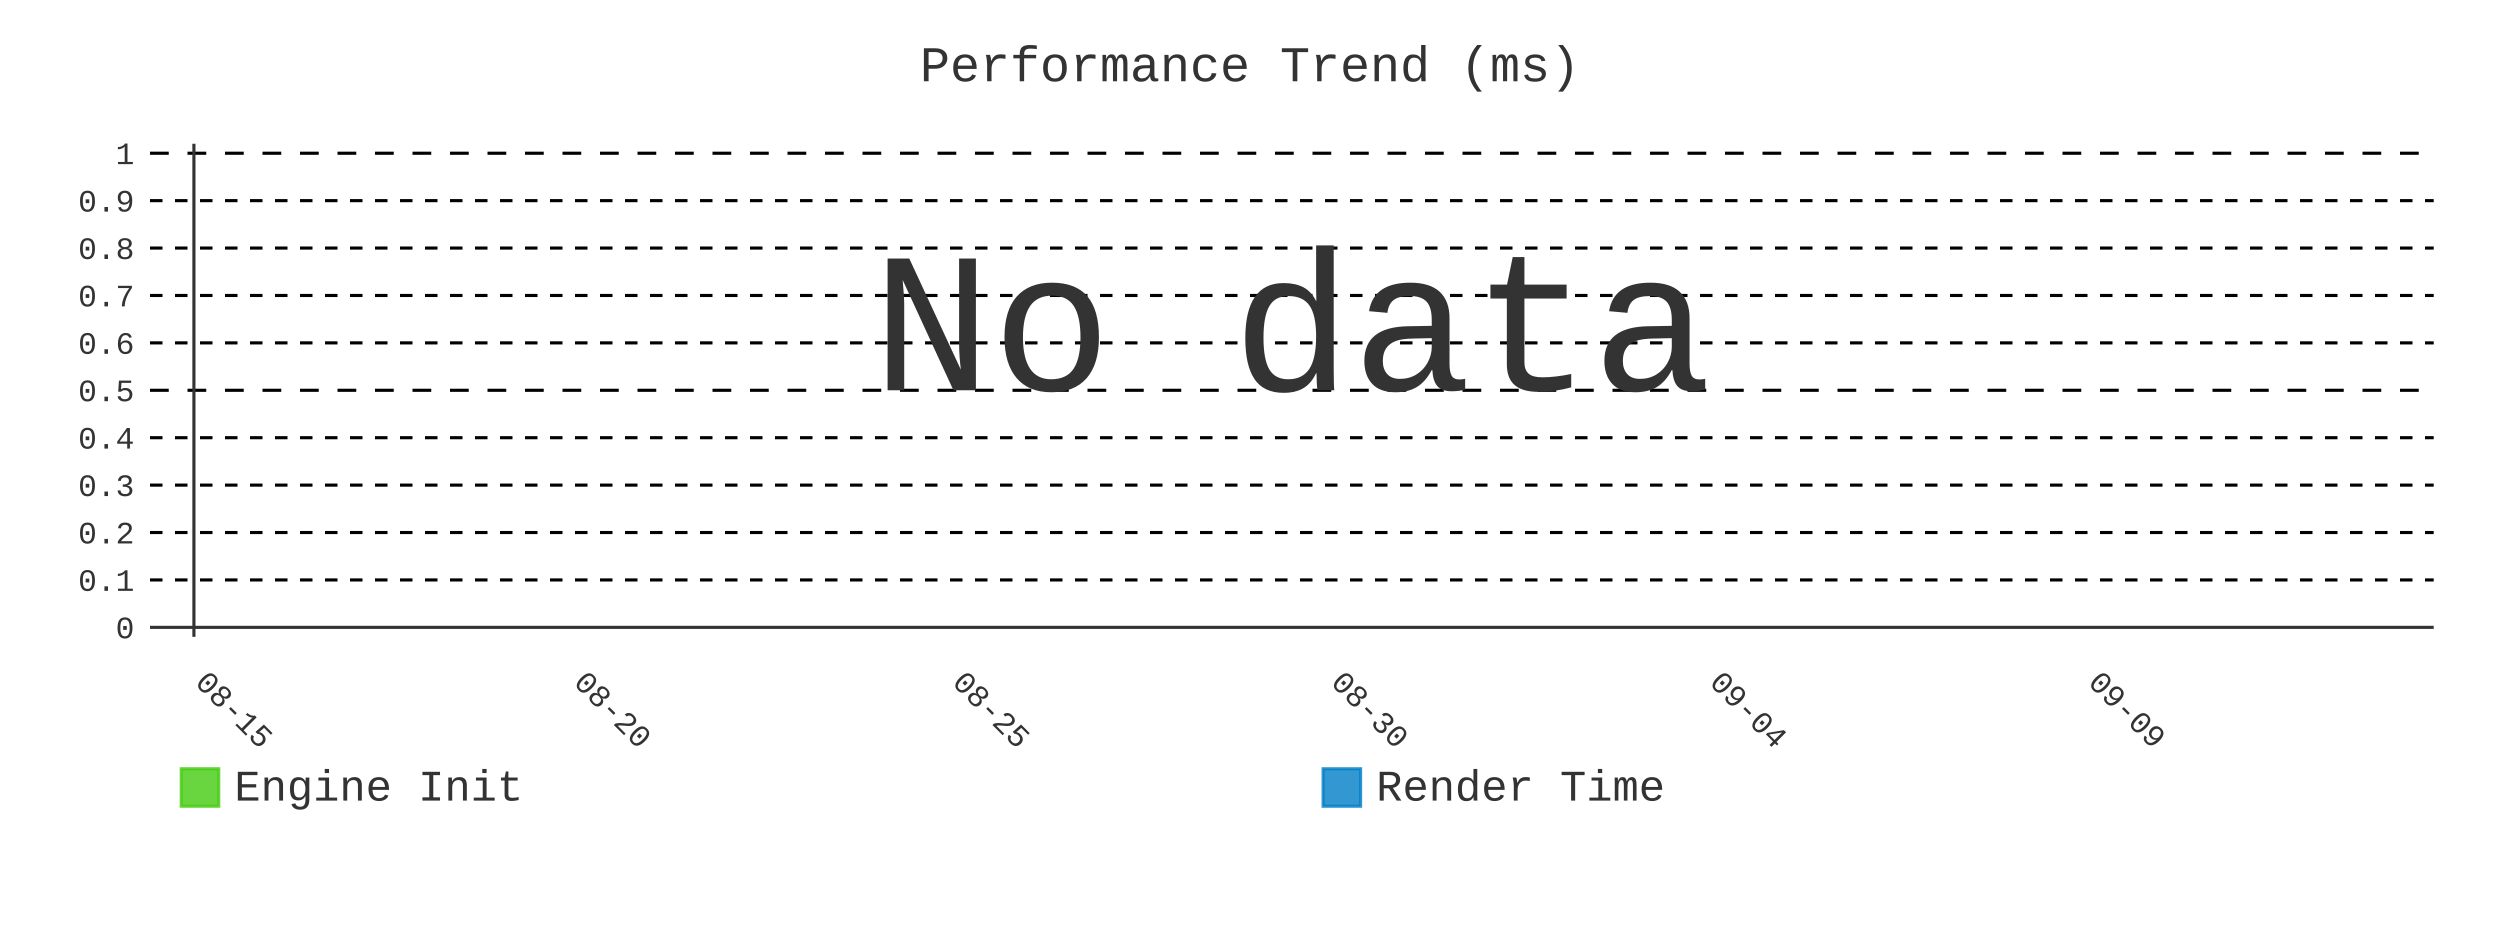
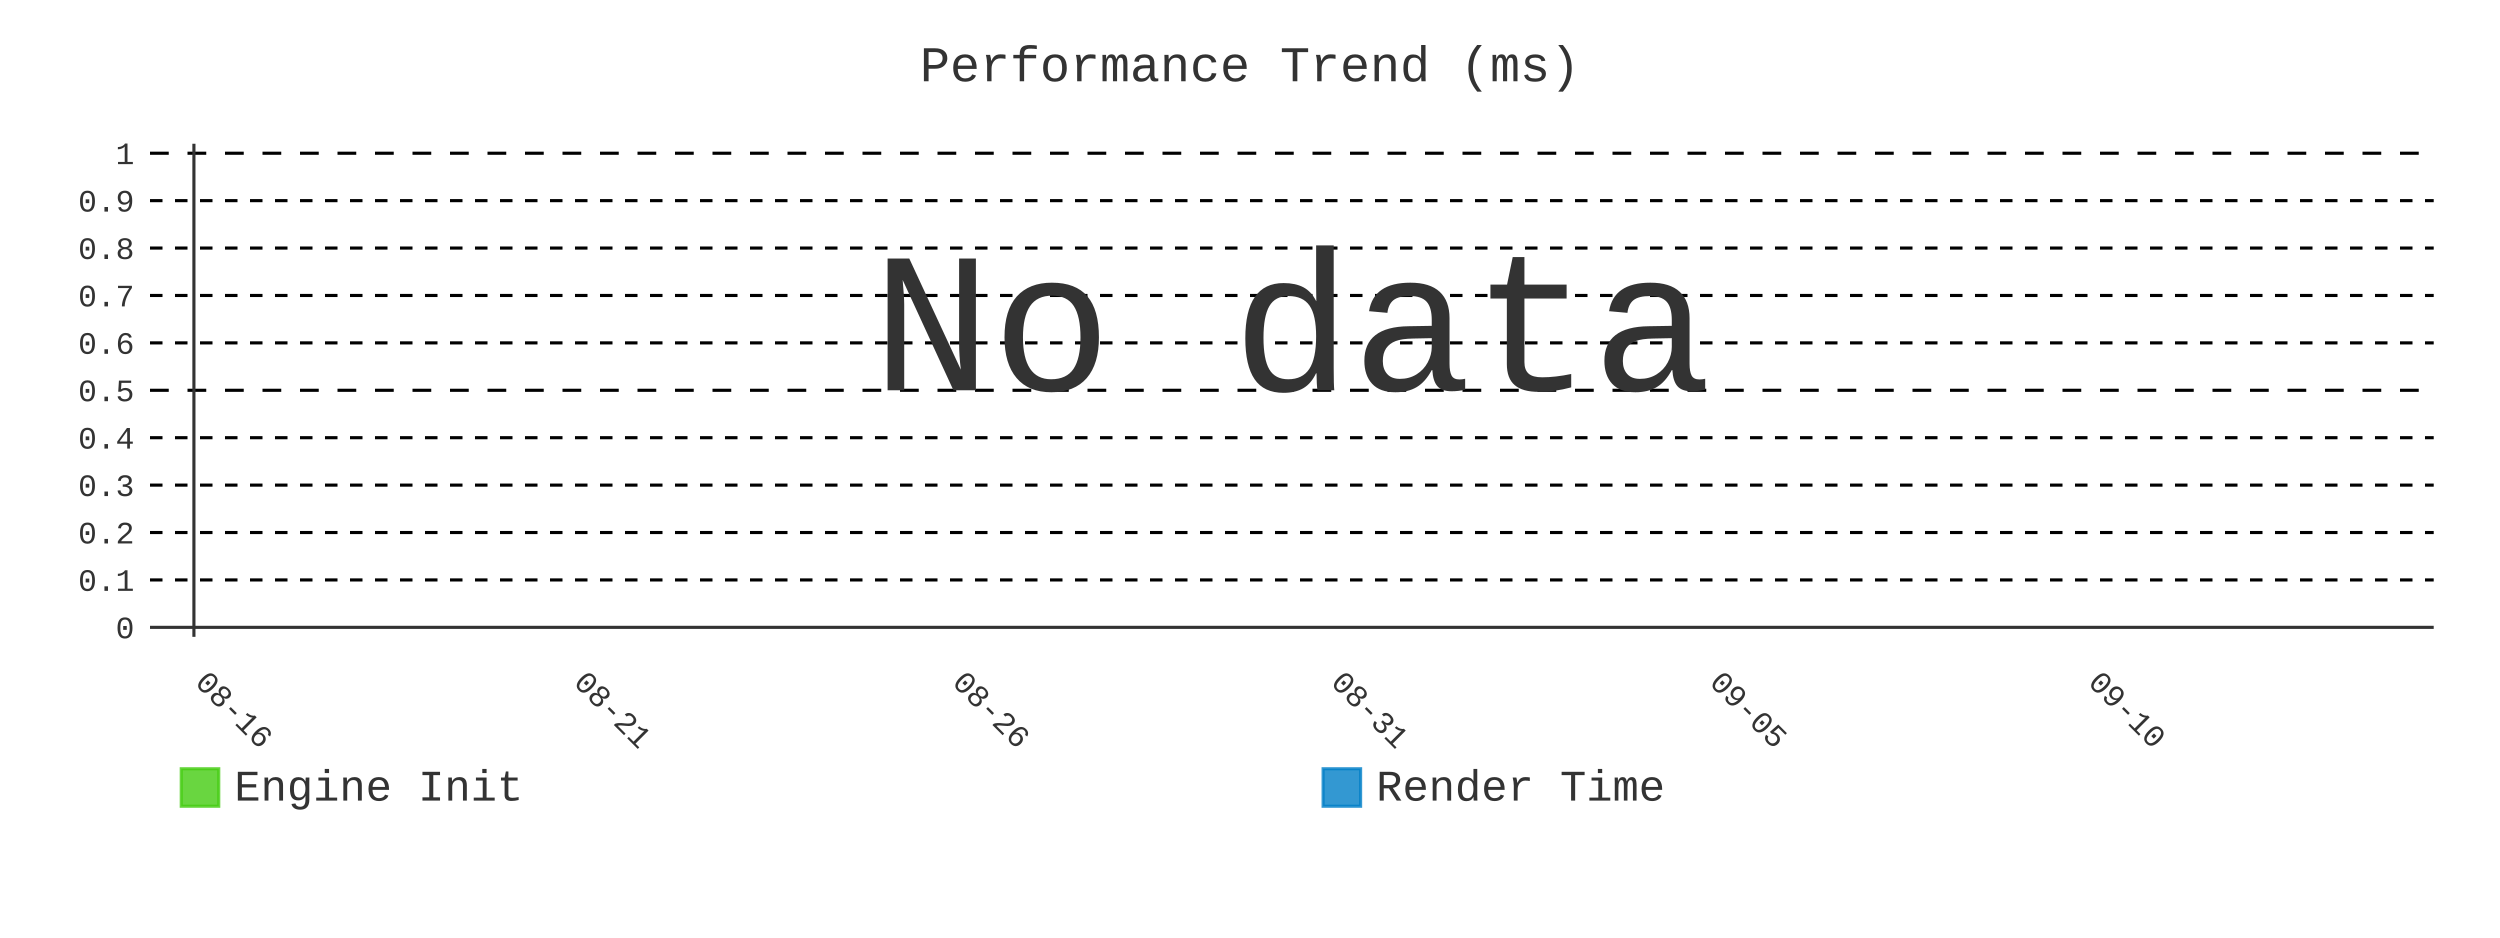
- <svg xmlns="http://www.w3.org/2000/svg" id="chart-a500981c-802f-481e-9c80-efa30548e83c" class="pygal-chart" viewBox="0 0 800 300">
+ <svg xmlns="http://www.w3.org/2000/svg" id="chart-974b3f6c-945f-40c7-8d3a-f4043089da70" class="pygal-chart" viewBox="0 0 800 300">
  <defs>
-     <style type="text/css">#chart-a500981c-802f-481e-9c80-efa30548e83c{-webkit-user-select:none;-webkit-font-smoothing:antialiased;font-family:Consolas,"Liberation Mono",Menlo,Courier,monospace}#chart-a500981c-802f-481e-9c80-efa30548e83c .title{font-family:Consolas,"Liberation Mono",Menlo,Courier,monospace;font-size:16px}#chart-a500981c-802f-481e-9c80-efa30548e83c .legends .legend text{font-family:Consolas,"Liberation Mono",Menlo,Courier,monospace;font-size:14px}#chart-a500981c-802f-481e-9c80-efa30548e83c .axis text{font-family:Consolas,"Liberation Mono",Menlo,Courier,monospace;font-size:10px}#chart-a500981c-802f-481e-9c80-efa30548e83c .axis text.major{font-family:Consolas,"Liberation Mono",Menlo,Courier,monospace;font-size:10px}#chart-a500981c-802f-481e-9c80-efa30548e83c .text-overlay text.value{font-family:Consolas,"Liberation Mono",Menlo,Courier,monospace;font-size:16px}#chart-a500981c-802f-481e-9c80-efa30548e83c .text-overlay text.label{font-family:Consolas,"Liberation Mono",Menlo,Courier,monospace;font-size:10px}#chart-a500981c-802f-481e-9c80-efa30548e83c .tooltip{font-family:Consolas,"Liberation Mono",Menlo,Courier,monospace;font-size:14px}#chart-a500981c-802f-481e-9c80-efa30548e83c text.no_data{font-family:Consolas,"Liberation Mono",Menlo,Courier,monospace;font-size:64px}
- #chart-a500981c-802f-481e-9c80-efa30548e83c{background-color:transparent}#chart-a500981c-802f-481e-9c80-efa30548e83c path,#chart-a500981c-802f-481e-9c80-efa30548e83c line,#chart-a500981c-802f-481e-9c80-efa30548e83c rect,#chart-a500981c-802f-481e-9c80-efa30548e83c circle{-webkit-transition:400ms;-moz-transition:400ms;transition:400ms}#chart-a500981c-802f-481e-9c80-efa30548e83c .graph &gt; .background{fill:transparent}#chart-a500981c-802f-481e-9c80-efa30548e83c .plot &gt; .background{fill:transparent}#chart-a500981c-802f-481e-9c80-efa30548e83c .graph{fill:#333}#chart-a500981c-802f-481e-9c80-efa30548e83c text.no_data{fill:#333}#chart-a500981c-802f-481e-9c80-efa30548e83c .title{fill:#333}#chart-a500981c-802f-481e-9c80-efa30548e83c .legends .legend text{fill:#333}#chart-a500981c-802f-481e-9c80-efa30548e83c .legends .legend:hover text{fill:#333}#chart-a500981c-802f-481e-9c80-efa30548e83c .axis .line{stroke:#333}#chart-a500981c-802f-481e-9c80-efa30548e83c .axis .guide.line{stroke:#666}#chart-a500981c-802f-481e-9c80-efa30548e83c .axis .major.line{stroke:#333}#chart-a500981c-802f-481e-9c80-efa30548e83c .axis text.major{fill:#333}#chart-a500981c-802f-481e-9c80-efa30548e83c .axis.y .guides:hover .guide.line,#chart-a500981c-802f-481e-9c80-efa30548e83c .line-graph .axis.x .guides:hover .guide.line,#chart-a500981c-802f-481e-9c80-efa30548e83c .stackedline-graph .axis.x .guides:hover .guide.line,#chart-a500981c-802f-481e-9c80-efa30548e83c .xy-graph .axis.x .guides:hover .guide.line{stroke:#333}#chart-a500981c-802f-481e-9c80-efa30548e83c .axis .guides:hover text{fill:#333}#chart-a500981c-802f-481e-9c80-efa30548e83c .reactive{fill-opacity:.8;stroke-opacity:.8;stroke-width:1}#chart-a500981c-802f-481e-9c80-efa30548e83c .ci{stroke:#333}#chart-a500981c-802f-481e-9c80-efa30548e83c .reactive.active,#chart-a500981c-802f-481e-9c80-efa30548e83c .active .reactive{fill-opacity:.9;stroke-opacity:.9;stroke-width:4}#chart-a500981c-802f-481e-9c80-efa30548e83c .ci .reactive.active{stroke-width:1.5}#chart-a500981c-802f-481e-9c80-efa30548e83c .series text{fill:#333}#chart-a500981c-802f-481e-9c80-efa30548e83c .tooltip rect{fill:transparent;stroke:#333;-webkit-transition:opacity 400ms;-moz-transition:opacity 400ms;transition:opacity 400ms}#chart-a500981c-802f-481e-9c80-efa30548e83c .tooltip .label{fill:#333}#chart-a500981c-802f-481e-9c80-efa30548e83c .tooltip .label{fill:#333}#chart-a500981c-802f-481e-9c80-efa30548e83c .tooltip .legend{font-size:.8em;fill:#666}#chart-a500981c-802f-481e-9c80-efa30548e83c .tooltip .x_label{font-size:.6em;fill:#333}#chart-a500981c-802f-481e-9c80-efa30548e83c .tooltip .xlink{font-size:.5em;text-decoration:underline}#chart-a500981c-802f-481e-9c80-efa30548e83c .tooltip .value{font-size:1.5em}#chart-a500981c-802f-481e-9c80-efa30548e83c .bound{font-size:.5em}#chart-a500981c-802f-481e-9c80-efa30548e83c .max-value{font-size:.75em;fill:#666}#chart-a500981c-802f-481e-9c80-efa30548e83c .map-element{fill:transparent;stroke:#666 !important}#chart-a500981c-802f-481e-9c80-efa30548e83c .map-element .reactive{fill-opacity:inherit;stroke-opacity:inherit}#chart-a500981c-802f-481e-9c80-efa30548e83c .color-0,#chart-a500981c-802f-481e-9c80-efa30548e83c .color-0 a:visited{stroke:#4c1;fill:#4c1}#chart-a500981c-802f-481e-9c80-efa30548e83c .color-1,#chart-a500981c-802f-481e-9c80-efa30548e83c .color-1 a:visited{stroke:#007ec6;fill:#007ec6}#chart-a500981c-802f-481e-9c80-efa30548e83c .text-overlay .color-0 text{fill:black}#chart-a500981c-802f-481e-9c80-efa30548e83c .text-overlay .color-1 text{fill:black}
- #chart-a500981c-802f-481e-9c80-efa30548e83c text.no_data{text-anchor:middle}#chart-a500981c-802f-481e-9c80-efa30548e83c .guide.line{fill:none}#chart-a500981c-802f-481e-9c80-efa30548e83c .centered{text-anchor:middle}#chart-a500981c-802f-481e-9c80-efa30548e83c .title{text-anchor:middle}#chart-a500981c-802f-481e-9c80-efa30548e83c .legends .legend text{fill-opacity:1}#chart-a500981c-802f-481e-9c80-efa30548e83c .axis.x text{text-anchor:middle}#chart-a500981c-802f-481e-9c80-efa30548e83c .axis.x:not(.web) text[transform]{text-anchor:start}#chart-a500981c-802f-481e-9c80-efa30548e83c .axis.x:not(.web) text[transform].backwards{text-anchor:end}#chart-a500981c-802f-481e-9c80-efa30548e83c .axis.y text{text-anchor:end}#chart-a500981c-802f-481e-9c80-efa30548e83c .axis.y text[transform].backwards{text-anchor:start}#chart-a500981c-802f-481e-9c80-efa30548e83c .axis.y2 text{text-anchor:start}#chart-a500981c-802f-481e-9c80-efa30548e83c .axis.y2 text[transform].backwards{text-anchor:end}#chart-a500981c-802f-481e-9c80-efa30548e83c .axis .guide.line{stroke-dasharray:4,4;stroke:black}#chart-a500981c-802f-481e-9c80-efa30548e83c .axis .major.guide.line{stroke-dasharray:6,6;stroke:black}#chart-a500981c-802f-481e-9c80-efa30548e83c .horizontal .axis.y .guide.line,#chart-a500981c-802f-481e-9c80-efa30548e83c .horizontal .axis.y2 .guide.line,#chart-a500981c-802f-481e-9c80-efa30548e83c .vertical .axis.x .guide.line{opacity:0}#chart-a500981c-802f-481e-9c80-efa30548e83c .horizontal .axis.always_show .guide.line,#chart-a500981c-802f-481e-9c80-efa30548e83c .vertical .axis.always_show .guide.line{opacity:1 !important}#chart-a500981c-802f-481e-9c80-efa30548e83c .axis.y .guides:hover .guide.line,#chart-a500981c-802f-481e-9c80-efa30548e83c .axis.y2 .guides:hover .guide.line,#chart-a500981c-802f-481e-9c80-efa30548e83c .axis.x .guides:hover .guide.line{opacity:1}#chart-a500981c-802f-481e-9c80-efa30548e83c .axis .guides:hover text{opacity:1}#chart-a500981c-802f-481e-9c80-efa30548e83c .nofill{fill:none}#chart-a500981c-802f-481e-9c80-efa30548e83c .subtle-fill{fill-opacity:.2}#chart-a500981c-802f-481e-9c80-efa30548e83c .dot{stroke-width:1px;fill-opacity:1;stroke-opacity:1}#chart-a500981c-802f-481e-9c80-efa30548e83c .dot.active{stroke-width:5px}#chart-a500981c-802f-481e-9c80-efa30548e83c .dot.negative{fill:transparent}#chart-a500981c-802f-481e-9c80-efa30548e83c text,#chart-a500981c-802f-481e-9c80-efa30548e83c tspan{stroke:none !important}#chart-a500981c-802f-481e-9c80-efa30548e83c .series text.active{opacity:1}#chart-a500981c-802f-481e-9c80-efa30548e83c .tooltip rect{fill-opacity:.95;stroke-width:.5}#chart-a500981c-802f-481e-9c80-efa30548e83c .tooltip text{fill-opacity:1}#chart-a500981c-802f-481e-9c80-efa30548e83c .showable{visibility:hidden}#chart-a500981c-802f-481e-9c80-efa30548e83c .showable.shown{visibility:visible}#chart-a500981c-802f-481e-9c80-efa30548e83c .gauge-background{fill:rgba(229,229,229,1);stroke:none}#chart-a500981c-802f-481e-9c80-efa30548e83c .bg-lines{stroke:transparent;stroke-width:2px}</style>
+     <style type="text/css">#chart-974b3f6c-945f-40c7-8d3a-f4043089da70{-webkit-user-select:none;-webkit-font-smoothing:antialiased;font-family:Consolas,"Liberation Mono",Menlo,Courier,monospace}#chart-974b3f6c-945f-40c7-8d3a-f4043089da70 .title{font-family:Consolas,"Liberation Mono",Menlo,Courier,monospace;font-size:16px}#chart-974b3f6c-945f-40c7-8d3a-f4043089da70 .legends .legend text{font-family:Consolas,"Liberation Mono",Menlo,Courier,monospace;font-size:14px}#chart-974b3f6c-945f-40c7-8d3a-f4043089da70 .axis text{font-family:Consolas,"Liberation Mono",Menlo,Courier,monospace;font-size:10px}#chart-974b3f6c-945f-40c7-8d3a-f4043089da70 .axis text.major{font-family:Consolas,"Liberation Mono",Menlo,Courier,monospace;font-size:10px}#chart-974b3f6c-945f-40c7-8d3a-f4043089da70 .text-overlay text.value{font-family:Consolas,"Liberation Mono",Menlo,Courier,monospace;font-size:16px}#chart-974b3f6c-945f-40c7-8d3a-f4043089da70 .text-overlay text.label{font-family:Consolas,"Liberation Mono",Menlo,Courier,monospace;font-size:10px}#chart-974b3f6c-945f-40c7-8d3a-f4043089da70 .tooltip{font-family:Consolas,"Liberation Mono",Menlo,Courier,monospace;font-size:14px}#chart-974b3f6c-945f-40c7-8d3a-f4043089da70 text.no_data{font-family:Consolas,"Liberation Mono",Menlo,Courier,monospace;font-size:64px}
+ #chart-974b3f6c-945f-40c7-8d3a-f4043089da70{background-color:transparent}#chart-974b3f6c-945f-40c7-8d3a-f4043089da70 path,#chart-974b3f6c-945f-40c7-8d3a-f4043089da70 line,#chart-974b3f6c-945f-40c7-8d3a-f4043089da70 rect,#chart-974b3f6c-945f-40c7-8d3a-f4043089da70 circle{-webkit-transition:400ms;-moz-transition:400ms;transition:400ms}#chart-974b3f6c-945f-40c7-8d3a-f4043089da70 .graph &gt; .background{fill:transparent}#chart-974b3f6c-945f-40c7-8d3a-f4043089da70 .plot &gt; .background{fill:transparent}#chart-974b3f6c-945f-40c7-8d3a-f4043089da70 .graph{fill:#333}#chart-974b3f6c-945f-40c7-8d3a-f4043089da70 text.no_data{fill:#333}#chart-974b3f6c-945f-40c7-8d3a-f4043089da70 .title{fill:#333}#chart-974b3f6c-945f-40c7-8d3a-f4043089da70 .legends .legend text{fill:#333}#chart-974b3f6c-945f-40c7-8d3a-f4043089da70 .legends .legend:hover text{fill:#333}#chart-974b3f6c-945f-40c7-8d3a-f4043089da70 .axis .line{stroke:#333}#chart-974b3f6c-945f-40c7-8d3a-f4043089da70 .axis .guide.line{stroke:#666}#chart-974b3f6c-945f-40c7-8d3a-f4043089da70 .axis .major.line{stroke:#333}#chart-974b3f6c-945f-40c7-8d3a-f4043089da70 .axis text.major{fill:#333}#chart-974b3f6c-945f-40c7-8d3a-f4043089da70 .axis.y .guides:hover .guide.line,#chart-974b3f6c-945f-40c7-8d3a-f4043089da70 .line-graph .axis.x .guides:hover .guide.line,#chart-974b3f6c-945f-40c7-8d3a-f4043089da70 .stackedline-graph .axis.x .guides:hover .guide.line,#chart-974b3f6c-945f-40c7-8d3a-f4043089da70 .xy-graph .axis.x .guides:hover .guide.line{stroke:#333}#chart-974b3f6c-945f-40c7-8d3a-f4043089da70 .axis .guides:hover text{fill:#333}#chart-974b3f6c-945f-40c7-8d3a-f4043089da70 .reactive{fill-opacity:.8;stroke-opacity:.8;stroke-width:1}#chart-974b3f6c-945f-40c7-8d3a-f4043089da70 .ci{stroke:#333}#chart-974b3f6c-945f-40c7-8d3a-f4043089da70 .reactive.active,#chart-974b3f6c-945f-40c7-8d3a-f4043089da70 .active .reactive{fill-opacity:.9;stroke-opacity:.9;stroke-width:4}#chart-974b3f6c-945f-40c7-8d3a-f4043089da70 .ci .reactive.active{stroke-width:1.5}#chart-974b3f6c-945f-40c7-8d3a-f4043089da70 .series text{fill:#333}#chart-974b3f6c-945f-40c7-8d3a-f4043089da70 .tooltip rect{fill:transparent;stroke:#333;-webkit-transition:opacity 400ms;-moz-transition:opacity 400ms;transition:opacity 400ms}#chart-974b3f6c-945f-40c7-8d3a-f4043089da70 .tooltip .label{fill:#333}#chart-974b3f6c-945f-40c7-8d3a-f4043089da70 .tooltip .label{fill:#333}#chart-974b3f6c-945f-40c7-8d3a-f4043089da70 .tooltip .legend{font-size:.8em;fill:#666}#chart-974b3f6c-945f-40c7-8d3a-f4043089da70 .tooltip .x_label{font-size:.6em;fill:#333}#chart-974b3f6c-945f-40c7-8d3a-f4043089da70 .tooltip .xlink{font-size:.5em;text-decoration:underline}#chart-974b3f6c-945f-40c7-8d3a-f4043089da70 .tooltip .value{font-size:1.5em}#chart-974b3f6c-945f-40c7-8d3a-f4043089da70 .bound{font-size:.5em}#chart-974b3f6c-945f-40c7-8d3a-f4043089da70 .max-value{font-size:.75em;fill:#666}#chart-974b3f6c-945f-40c7-8d3a-f4043089da70 .map-element{fill:transparent;stroke:#666 !important}#chart-974b3f6c-945f-40c7-8d3a-f4043089da70 .map-element .reactive{fill-opacity:inherit;stroke-opacity:inherit}#chart-974b3f6c-945f-40c7-8d3a-f4043089da70 .color-0,#chart-974b3f6c-945f-40c7-8d3a-f4043089da70 .color-0 a:visited{stroke:#4c1;fill:#4c1}#chart-974b3f6c-945f-40c7-8d3a-f4043089da70 .color-1,#chart-974b3f6c-945f-40c7-8d3a-f4043089da70 .color-1 a:visited{stroke:#007ec6;fill:#007ec6}#chart-974b3f6c-945f-40c7-8d3a-f4043089da70 .text-overlay .color-0 text{fill:black}#chart-974b3f6c-945f-40c7-8d3a-f4043089da70 .text-overlay .color-1 text{fill:black}
+ #chart-974b3f6c-945f-40c7-8d3a-f4043089da70 text.no_data{text-anchor:middle}#chart-974b3f6c-945f-40c7-8d3a-f4043089da70 .guide.line{fill:none}#chart-974b3f6c-945f-40c7-8d3a-f4043089da70 .centered{text-anchor:middle}#chart-974b3f6c-945f-40c7-8d3a-f4043089da70 .title{text-anchor:middle}#chart-974b3f6c-945f-40c7-8d3a-f4043089da70 .legends .legend text{fill-opacity:1}#chart-974b3f6c-945f-40c7-8d3a-f4043089da70 .axis.x text{text-anchor:middle}#chart-974b3f6c-945f-40c7-8d3a-f4043089da70 .axis.x:not(.web) text[transform]{text-anchor:start}#chart-974b3f6c-945f-40c7-8d3a-f4043089da70 .axis.x:not(.web) text[transform].backwards{text-anchor:end}#chart-974b3f6c-945f-40c7-8d3a-f4043089da70 .axis.y text{text-anchor:end}#chart-974b3f6c-945f-40c7-8d3a-f4043089da70 .axis.y text[transform].backwards{text-anchor:start}#chart-974b3f6c-945f-40c7-8d3a-f4043089da70 .axis.y2 text{text-anchor:start}#chart-974b3f6c-945f-40c7-8d3a-f4043089da70 .axis.y2 text[transform].backwards{text-anchor:end}#chart-974b3f6c-945f-40c7-8d3a-f4043089da70 .axis .guide.line{stroke-dasharray:4,4;stroke:black}#chart-974b3f6c-945f-40c7-8d3a-f4043089da70 .axis .major.guide.line{stroke-dasharray:6,6;stroke:black}#chart-974b3f6c-945f-40c7-8d3a-f4043089da70 .horizontal .axis.y .guide.line,#chart-974b3f6c-945f-40c7-8d3a-f4043089da70 .horizontal .axis.y2 .guide.line,#chart-974b3f6c-945f-40c7-8d3a-f4043089da70 .vertical .axis.x .guide.line{opacity:0}#chart-974b3f6c-945f-40c7-8d3a-f4043089da70 .horizontal .axis.always_show .guide.line,#chart-974b3f6c-945f-40c7-8d3a-f4043089da70 .vertical .axis.always_show .guide.line{opacity:1 !important}#chart-974b3f6c-945f-40c7-8d3a-f4043089da70 .axis.y .guides:hover .guide.line,#chart-974b3f6c-945f-40c7-8d3a-f4043089da70 .axis.y2 .guides:hover .guide.line,#chart-974b3f6c-945f-40c7-8d3a-f4043089da70 .axis.x .guides:hover .guide.line{opacity:1}#chart-974b3f6c-945f-40c7-8d3a-f4043089da70 .axis .guides:hover text{opacity:1}#chart-974b3f6c-945f-40c7-8d3a-f4043089da70 .nofill{fill:none}#chart-974b3f6c-945f-40c7-8d3a-f4043089da70 .subtle-fill{fill-opacity:.2}#chart-974b3f6c-945f-40c7-8d3a-f4043089da70 .dot{stroke-width:1px;fill-opacity:1;stroke-opacity:1}#chart-974b3f6c-945f-40c7-8d3a-f4043089da70 .dot.active{stroke-width:5px}#chart-974b3f6c-945f-40c7-8d3a-f4043089da70 .dot.negative{fill:transparent}#chart-974b3f6c-945f-40c7-8d3a-f4043089da70 text,#chart-974b3f6c-945f-40c7-8d3a-f4043089da70 tspan{stroke:none !important}#chart-974b3f6c-945f-40c7-8d3a-f4043089da70 .series text.active{opacity:1}#chart-974b3f6c-945f-40c7-8d3a-f4043089da70 .tooltip rect{fill-opacity:.95;stroke-width:.5}#chart-974b3f6c-945f-40c7-8d3a-f4043089da70 .tooltip text{fill-opacity:1}#chart-974b3f6c-945f-40c7-8d3a-f4043089da70 .showable{visibility:hidden}#chart-974b3f6c-945f-40c7-8d3a-f4043089da70 .showable.shown{visibility:visible}#chart-974b3f6c-945f-40c7-8d3a-f4043089da70 .gauge-background{fill:rgba(229,229,229,1);stroke:none}#chart-974b3f6c-945f-40c7-8d3a-f4043089da70 .bg-lines{stroke:transparent;stroke-width:2px}</style>
  </defs>
  <g class="graph line-graph vertical">
    <rect x="0" y="0" width="800" height="300" class="background" />
    <g transform="translate(48, 46)" class="plot">
      <rect x="0" y="0" width="730.787" height="157.787" class="background" />
      <g class="axis y always_show">
        <g class="guides">
          <path d="M0 154.752 h730.787" class="axis major line" />
          <text x="-5" y="158.252" class="major">0</text>
        </g>
        <g class="guides">
          <path d="M0 139.581 h730.787" class="guide line" />
          <text x="-5" y="143.081" class="">0.1</text>
        </g>
        <g class="guides">
          <path d="M0 124.409 h730.787" class="guide line" />
          <text x="-5" y="127.909" class="">0.2</text>
        </g>
        <g class="guides">
          <path d="M0 109.237 h730.787" class="guide line" />
          <text x="-5" y="112.737" class="">0.3</text>
        </g>
        <g class="guides">
          <path d="M0 94.065 h730.787" class="guide line" />
          <text x="-5" y="97.565" class="">0.4</text>
        </g>
        <g class="guides">
          <path d="M0 78.893 h730.787" class="major guide line" />
          <text x="-5" y="82.393" class="major">0.5</text>
        </g>
        <g class="guides">
          <path d="M0 63.722 h730.787" class="guide line" />
          <text x="-5" y="67.222" class="">0.6</text>
        </g>
        <g class="guides">
          <path d="M0 48.55 h730.787" class="guide line" />
          <text x="-5" y="52.05" class="">0.7</text>
        </g>
        <g class="guides">
          <path d="M0 33.378 h730.787" class="guide line" />
          <text x="-5" y="36.878" class="">0.8</text>
        </g>
        <g class="guides">
          <path d="M0 18.206 h730.787" class="guide line" />
          <text x="-5" y="21.706" class="">0.9</text>
        </g>
        <g class="guides">
          <path d="M0 3.034 h730.787" class="major guide line" />
          <text x="-5" y="6.534" class="major">1</text>
        </g>
      </g>
      <g class="axis x">
        <g class="guides">
          <path d="M14.054 0 v157.787" class="major line" />
-           <text x="14.054" y="172.787" class="major" transform="rotate(45 14.05359 172.7868)">08-15</text>
+           <text x="14.054" y="172.787" class="major" transform="rotate(45 14.05359 172.7868)">08-16</text>
        </g>
        <g class="guides">
          <path d="M135.205 0 v157.787" class="major guide line" />
-           <text x="135.205" y="172.787" class="major" transform="rotate(45 135.2052 172.7868)">08-20</text>
+           <text x="135.205" y="172.787" class="major" transform="rotate(45 135.2052 172.7868)">08-21</text>
        </g>
        <g class="guides">
          <path d="M256.357 0 v157.787" class="major guide line" />
-           <text x="256.357" y="172.787" class="major" transform="rotate(45 256.3569 172.7868)">08-25</text>
+           <text x="256.357" y="172.787" class="major" transform="rotate(45 256.3569 172.7868)">08-26</text>
        </g>
        <g class="guides">
          <path d="M377.509 0 v157.787" class="major guide line" />
-           <text x="377.509" y="172.787" class="major" transform="rotate(45 377.5086 172.7868)">08-30</text>
+           <text x="377.509" y="172.787" class="major" transform="rotate(45 377.5086 172.7868)">08-31</text>
        </g>
        <g class="guides">
          <path d="M498.66 0 v157.787" class="major guide line" />
-           <text x="498.66" y="172.787" class="major" transform="rotate(45 498.6602 172.7868)">09-04</text>
+           <text x="498.66" y="172.787" class="major" transform="rotate(45 498.6602 172.7868)">09-05</text>
        </g>
        <g class="guides">
          <path d="M619.812 0 v157.787" class="major guide line" />
-           <text x="619.812" y="172.787" class="major" transform="rotate(45 619.8119 172.7868)">09-09</text>
+           <text x="619.812" y="172.787" class="major" transform="rotate(45 619.8119 172.7868)">09-10</text>
        </g>
      </g>
    </g>
    <g class="titles">
      <text x="400.0" y="26" class="title plot_title">Performance Trend (ms)</text>
    </g>
    <g transform="translate(48, 46)" class="plot overlay" />
    <g transform="translate(48, 46)" class="plot text-overlay">
      <text x="365.393" y="78.893" class="no_data">No data</text>
    </g>
    <g transform="translate(48, 46)" class="plot tooltip-overlay">
      <g transform="translate(0 0)" style="opacity: 0" class="tooltip">
        <rect rx="0" ry="0" width="0" height="0" class="tooltip-box" />
        <g class="text" />
      </g>
    </g>
    <g transform="translate(58, 245)" class="legends">
      <g id="activate-serie-0" class="legend reactive activate-serie">
        <rect x="0.0" y="1.0" width="12" height="12" class="color-0 reactive" />
        <text x="17.0" y="11.2">Engine Init</text>
      </g>
      <g id="activate-serie-1" class="legend reactive activate-serie">
        <rect x="365.393" y="1.0" width="12" height="12" class="color-1 reactive" />
        <text x="382.393" y="11.2">Render Time</text>
      </g>
    </g>
  </g>
</svg>
